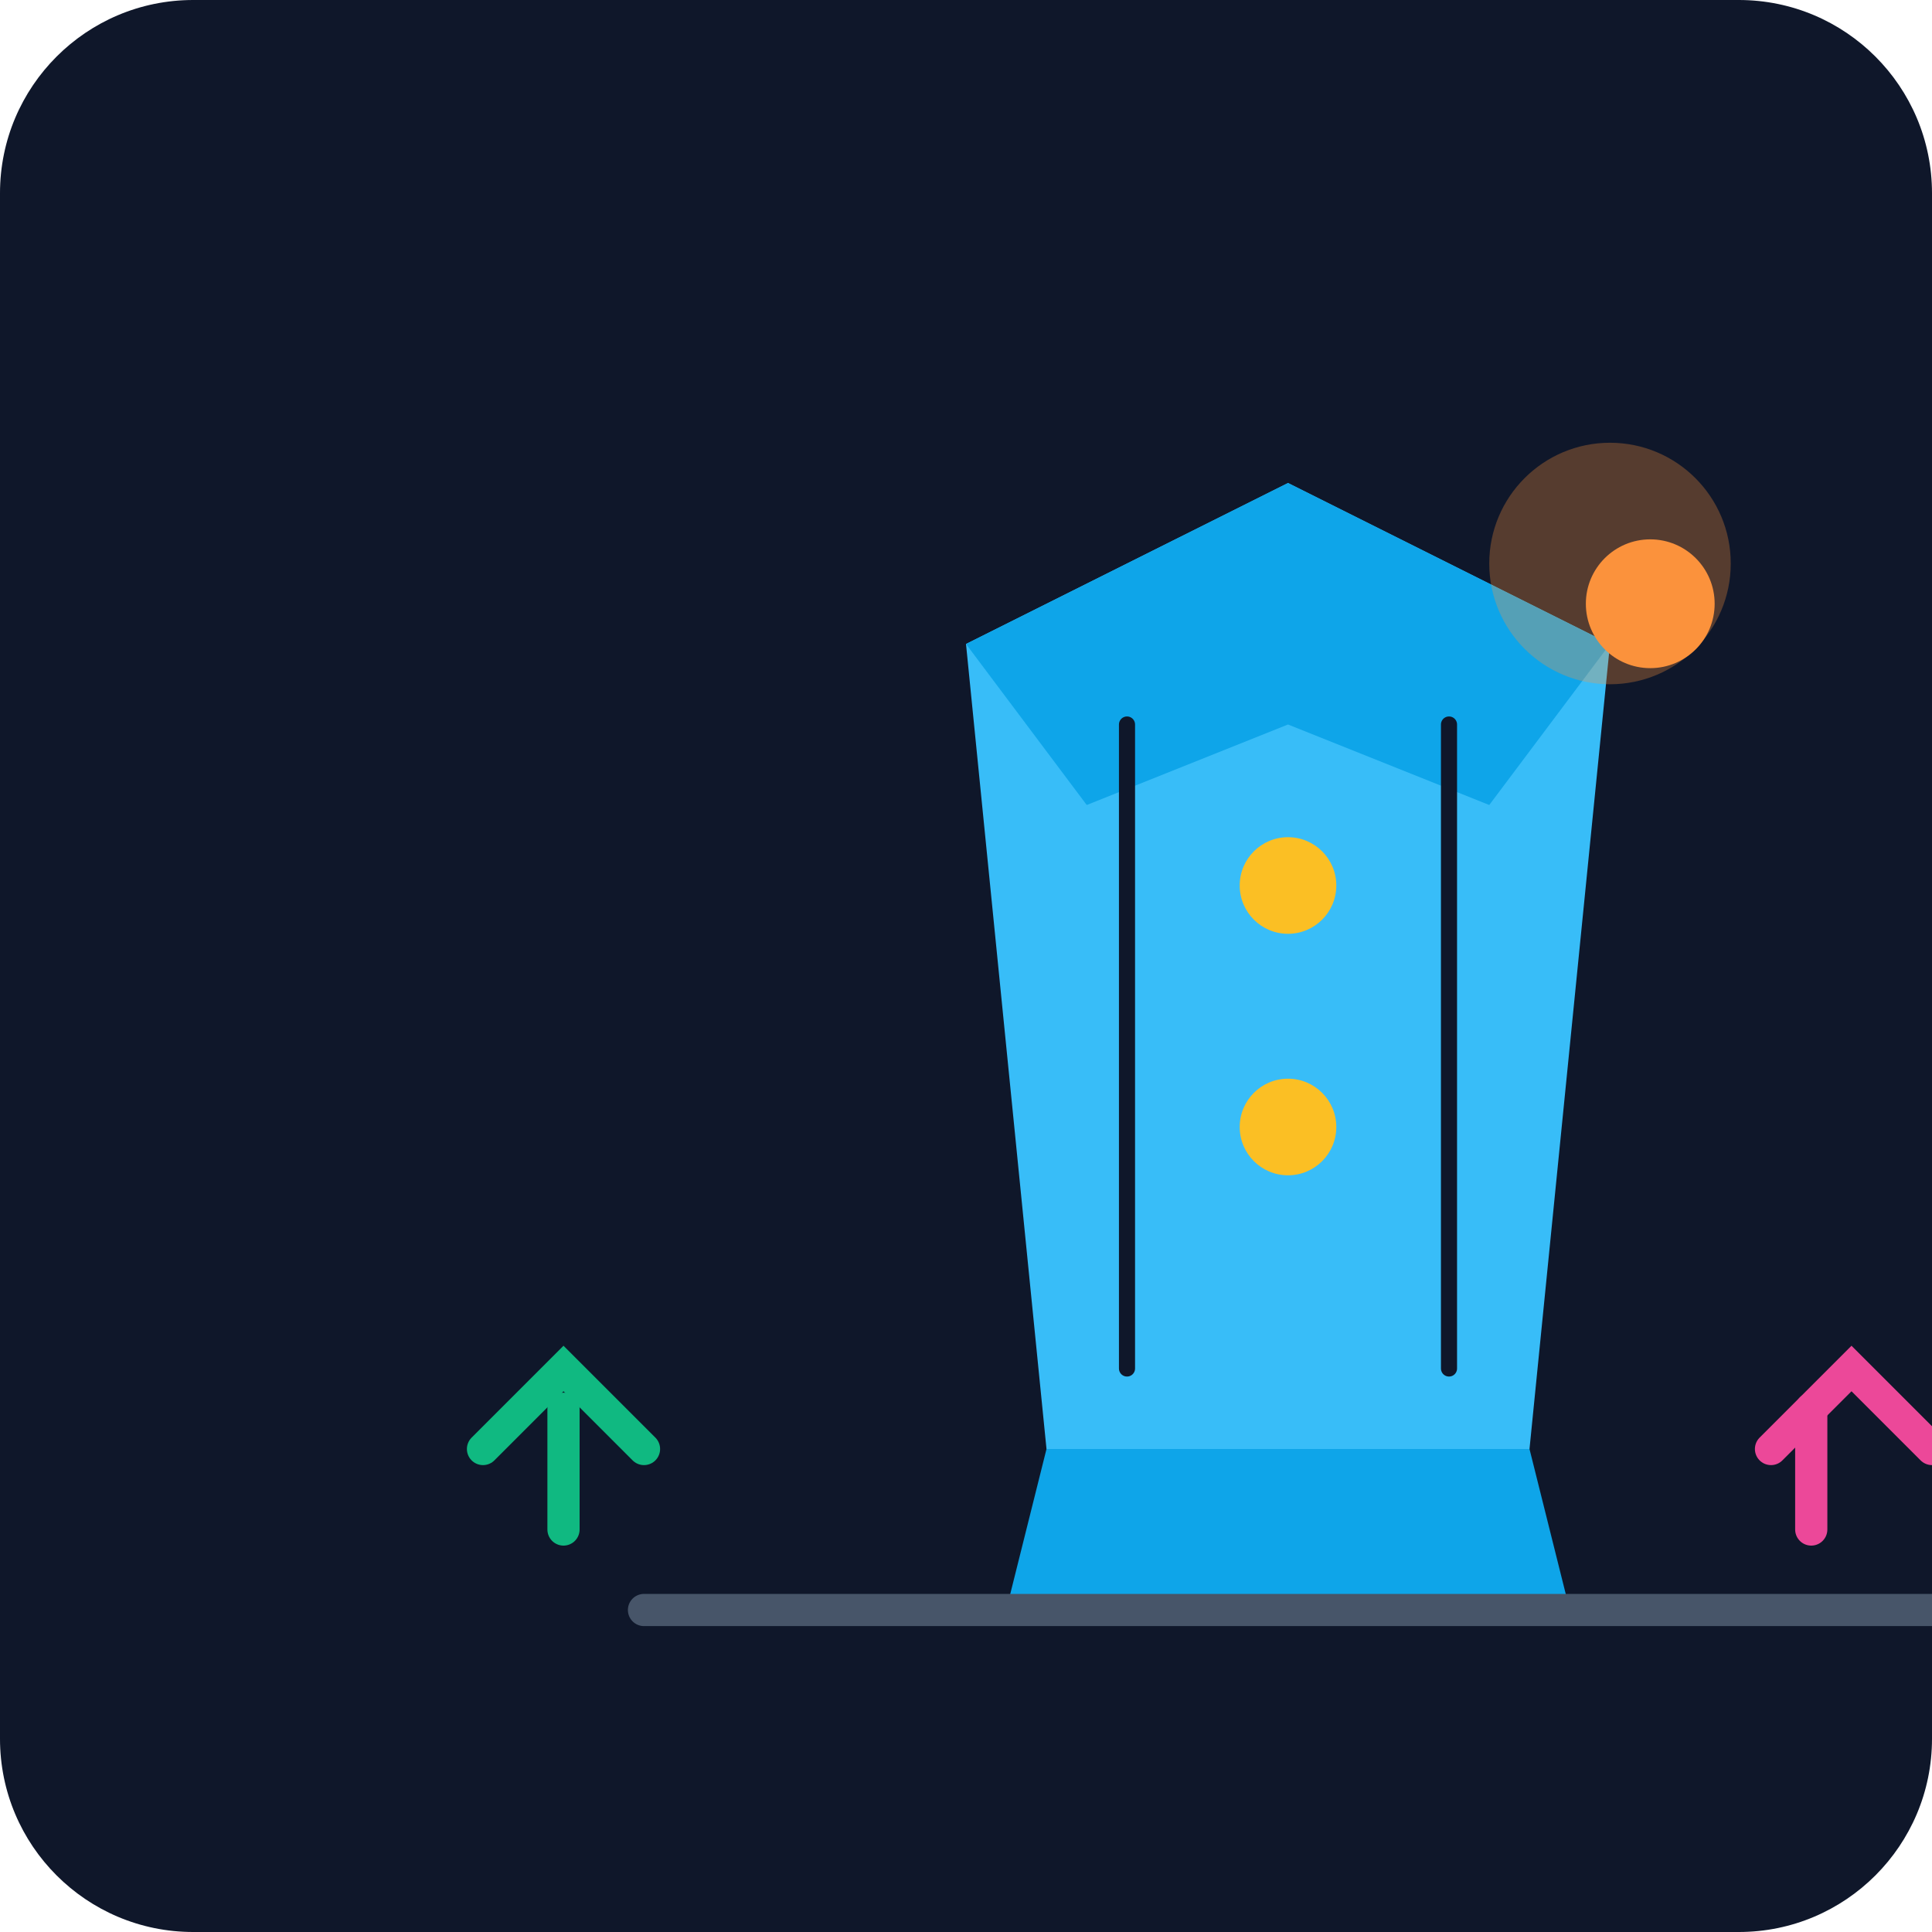
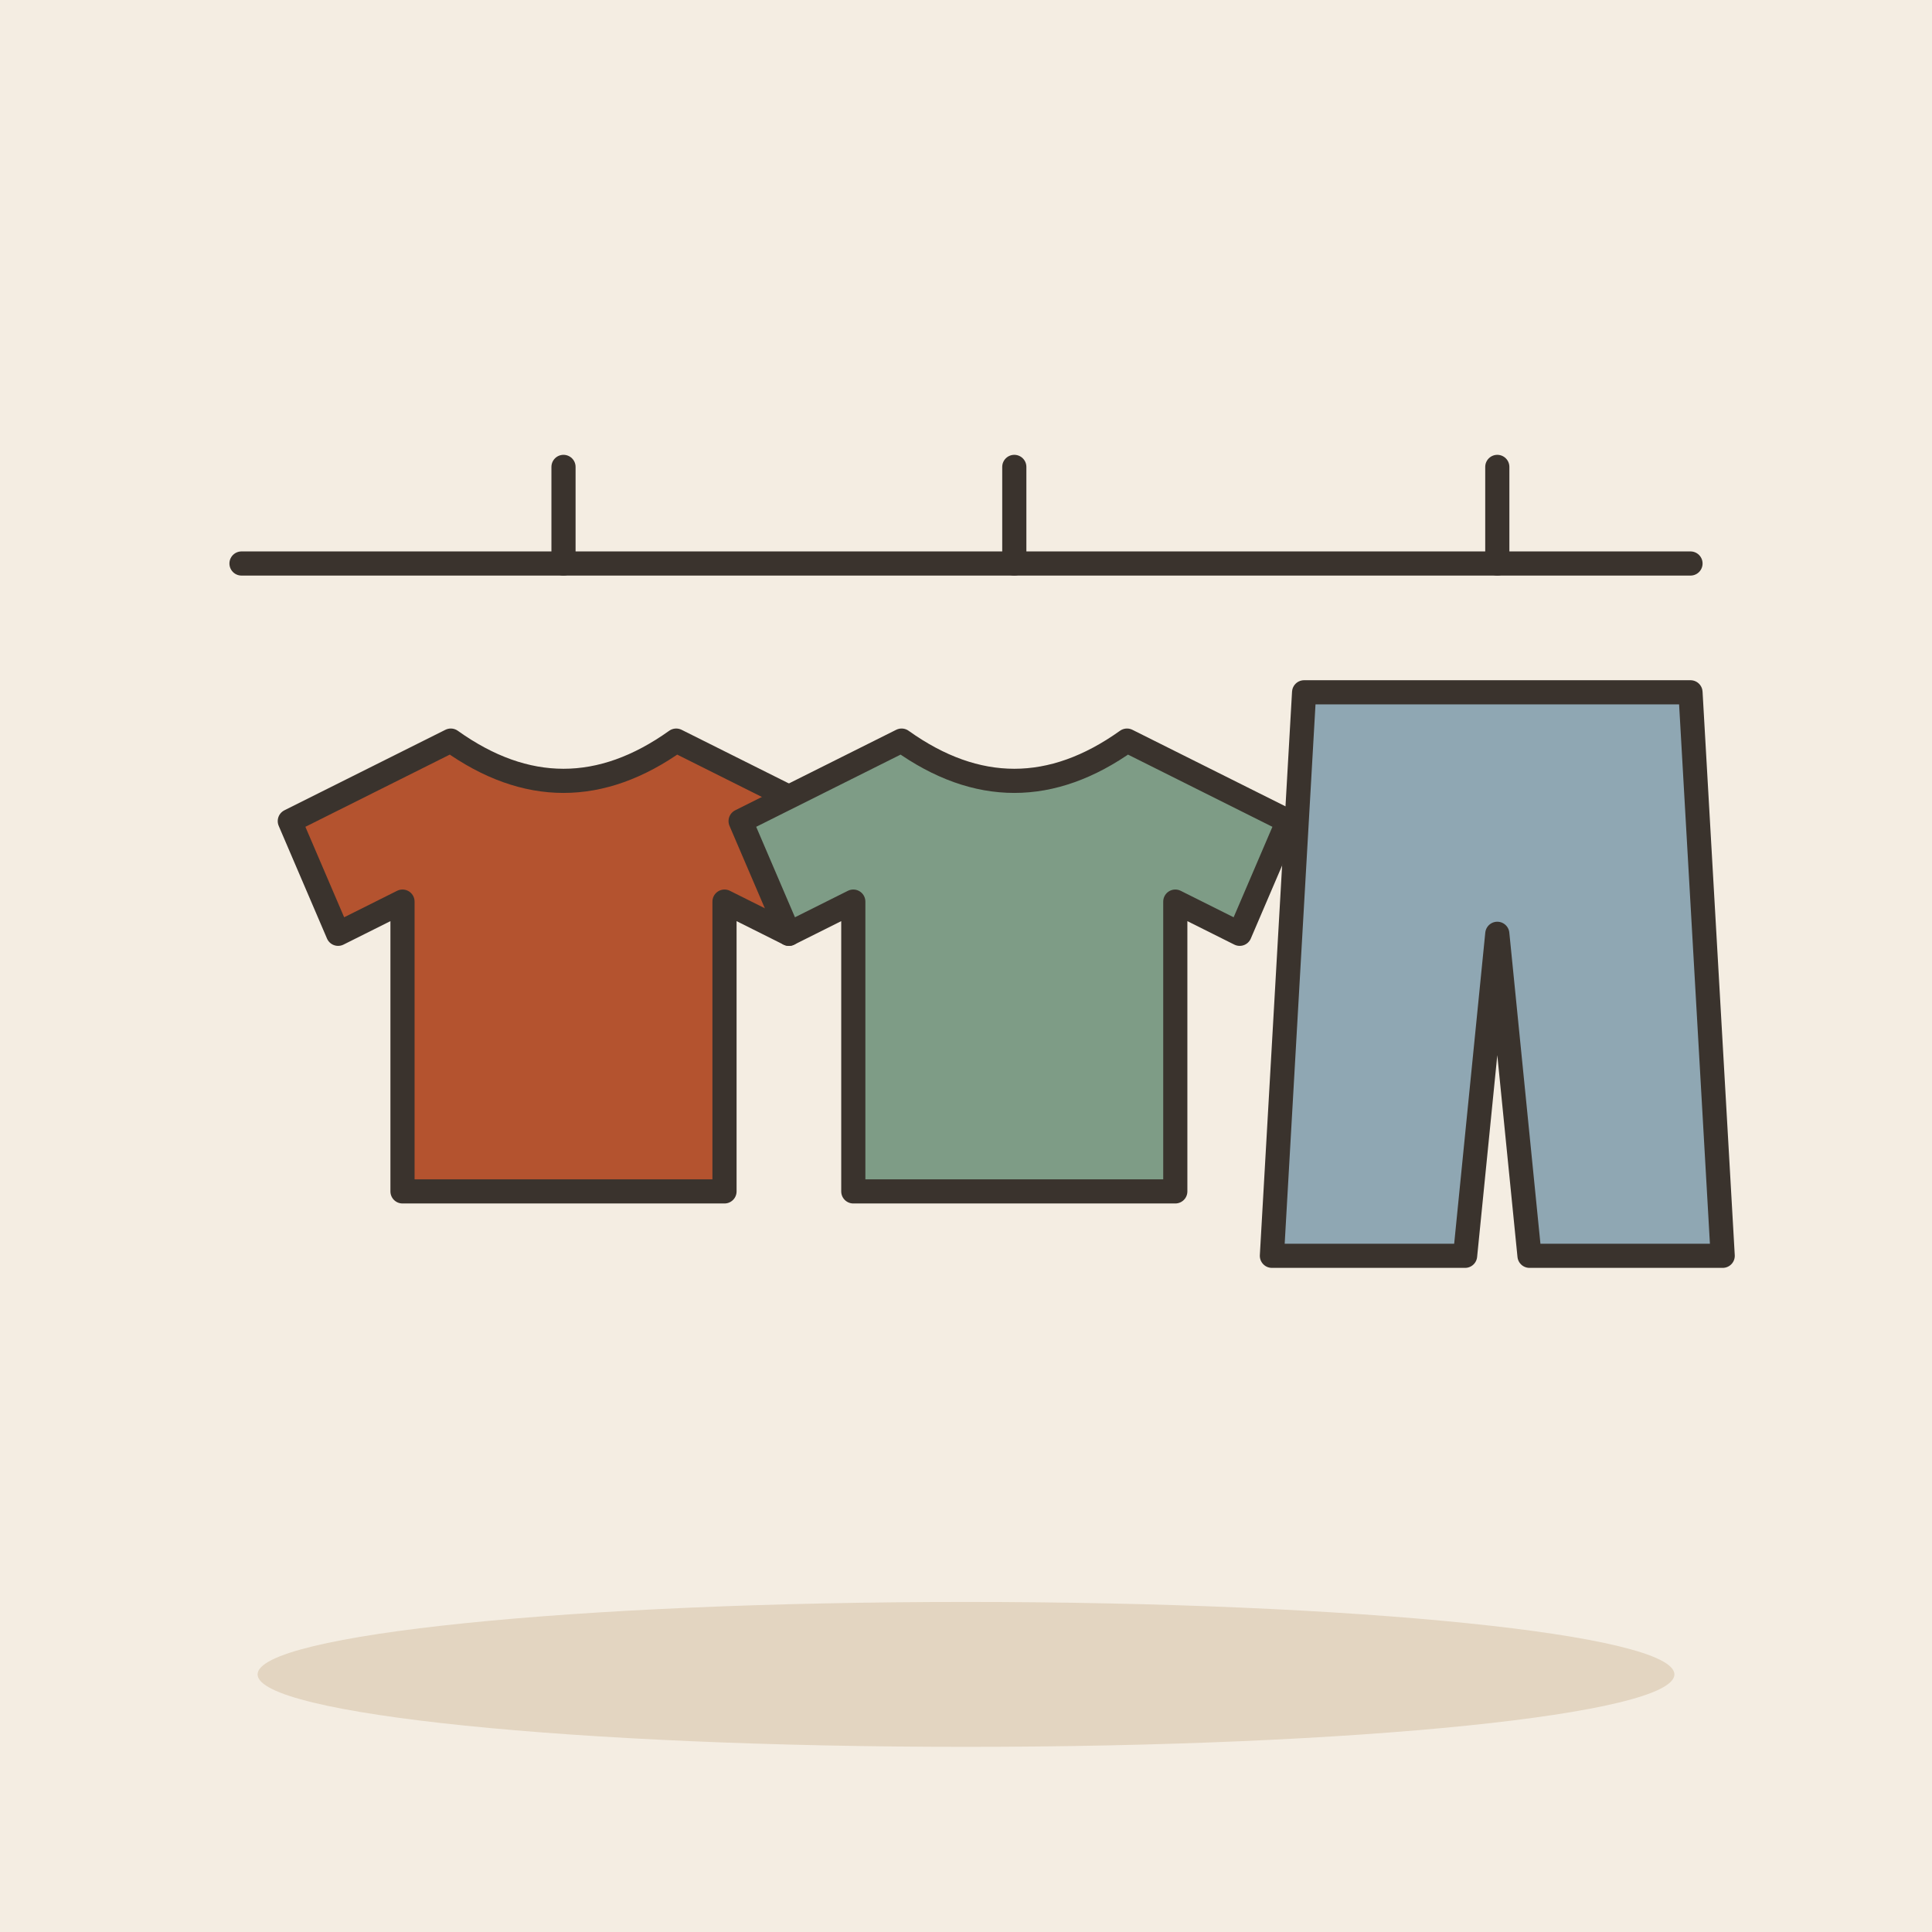
- <svg xmlns="http://www.w3.org/2000/svg" viewBox="0 0 240 240">
-   <defs>
-     <linearGradient id="bg" x1="0" y1="0" x2="0" y2="240">
-       <stop offset="0%" stop-color="#0f172a" />
-       <stop offset="100%" stop-color="#1e293b" />
-     </linearGradient>
-   </defs>
-   <rect width="240" height="240" rx="24" fill="url(#bg)" />
-   <g transform="translate(40, 40)">
-     <path d="M120 20L160 40L150 140L90 140L80 40Z" fill="#38bdf8" />
-     <path d="M120 20L80 40L95 60L120 50L145 60L160 40Z" fill="#0ea5e9" />
-     <path d="M90 140L85 160L155 160L150 140Z" fill="#0ea5e9" />
-     <path d="M100 50L100 130M140 50L140 130" stroke="#0f172a" stroke-width="2" stroke-linecap="round" />
-     <circle cx="120" cy="70" r="6" fill="#fbbf24" />
-     <circle cx="120" cy="100" r="6" fill="#fbbf24" />
-     <path d="M40 160L200 160" stroke="#475569" stroke-width="4" stroke-linecap="round" />
-     <path d="M180 140L190 130L200 140" fill="none" stroke="#ec4899" stroke-width="4" stroke-linecap="round" />
-     <path d="M185 135L185 150" stroke="#ec4899" stroke-width="4" stroke-linecap="round" />
-     <path d="M20 140L30 130L40 140" fill="none" stroke="#10b981" stroke-width="4" stroke-linecap="round" />
-     <path d="M30 135L30 150" stroke="#10b981" stroke-width="4" stroke-linecap="round" />
-     <circle cx="160" cy="30" r="15" fill="#fb923c" opacity="0.3" />
-     <circle cx="165" cy="35" r="8" fill="#fb923c" />
+ <svg xmlns="http://www.w3.org/2000/svg" viewBox="0 0 240 240" data-style="editorial">
+   <rect width="240" height="240" fill="#F4EDE2" />
+   <ellipse cx="120" cy="208" rx="88" ry="9" fill="#E3D5C1" />
+   <path d="M30 70L210 70" stroke="#3A332D" stroke-width="3" stroke-linecap="round" fill="none" />
+   <g transform="translate(70 122)">
+     <path d="M-14 -30L-34 -20L-28 -6L-20 -10L-20 26L20 26L20 -10L28 -6L34 -20L14 -30Q0 -20 -14 -30Z" fill="#B4532F" stroke="#3A332D" stroke-width="3" stroke-linecap="round" stroke-linejoin="round" />
  </g>
+   <g transform="translate(126 122)">
+     <path d="M-14 -30L-34 -20L-28 -6L-20 -10L-20 26L20 26L20 -10L28 -6L34 -20L14 -30Q0 -20 -14 -30Z" fill="#7E9C86" stroke="#3A332D" stroke-width="3" stroke-linecap="round" stroke-linejoin="round" />
+   </g>
+   <g transform="translate(186 116)">
+     <path d="M-24 -30L24 -30L28 40L4 40L0 0L-4 40L-28 40Z" fill="#8FA7B3" stroke="#3A332D" stroke-width="3" stroke-linecap="round" stroke-linejoin="round" />
+   </g>
+   <path d="M70 70l0 -12M126 70l0 -12M186 70l0 -12" fill="none" stroke="#3A332D" stroke-width="3" stroke-linecap="round" stroke-linejoin="round" />
</svg>
